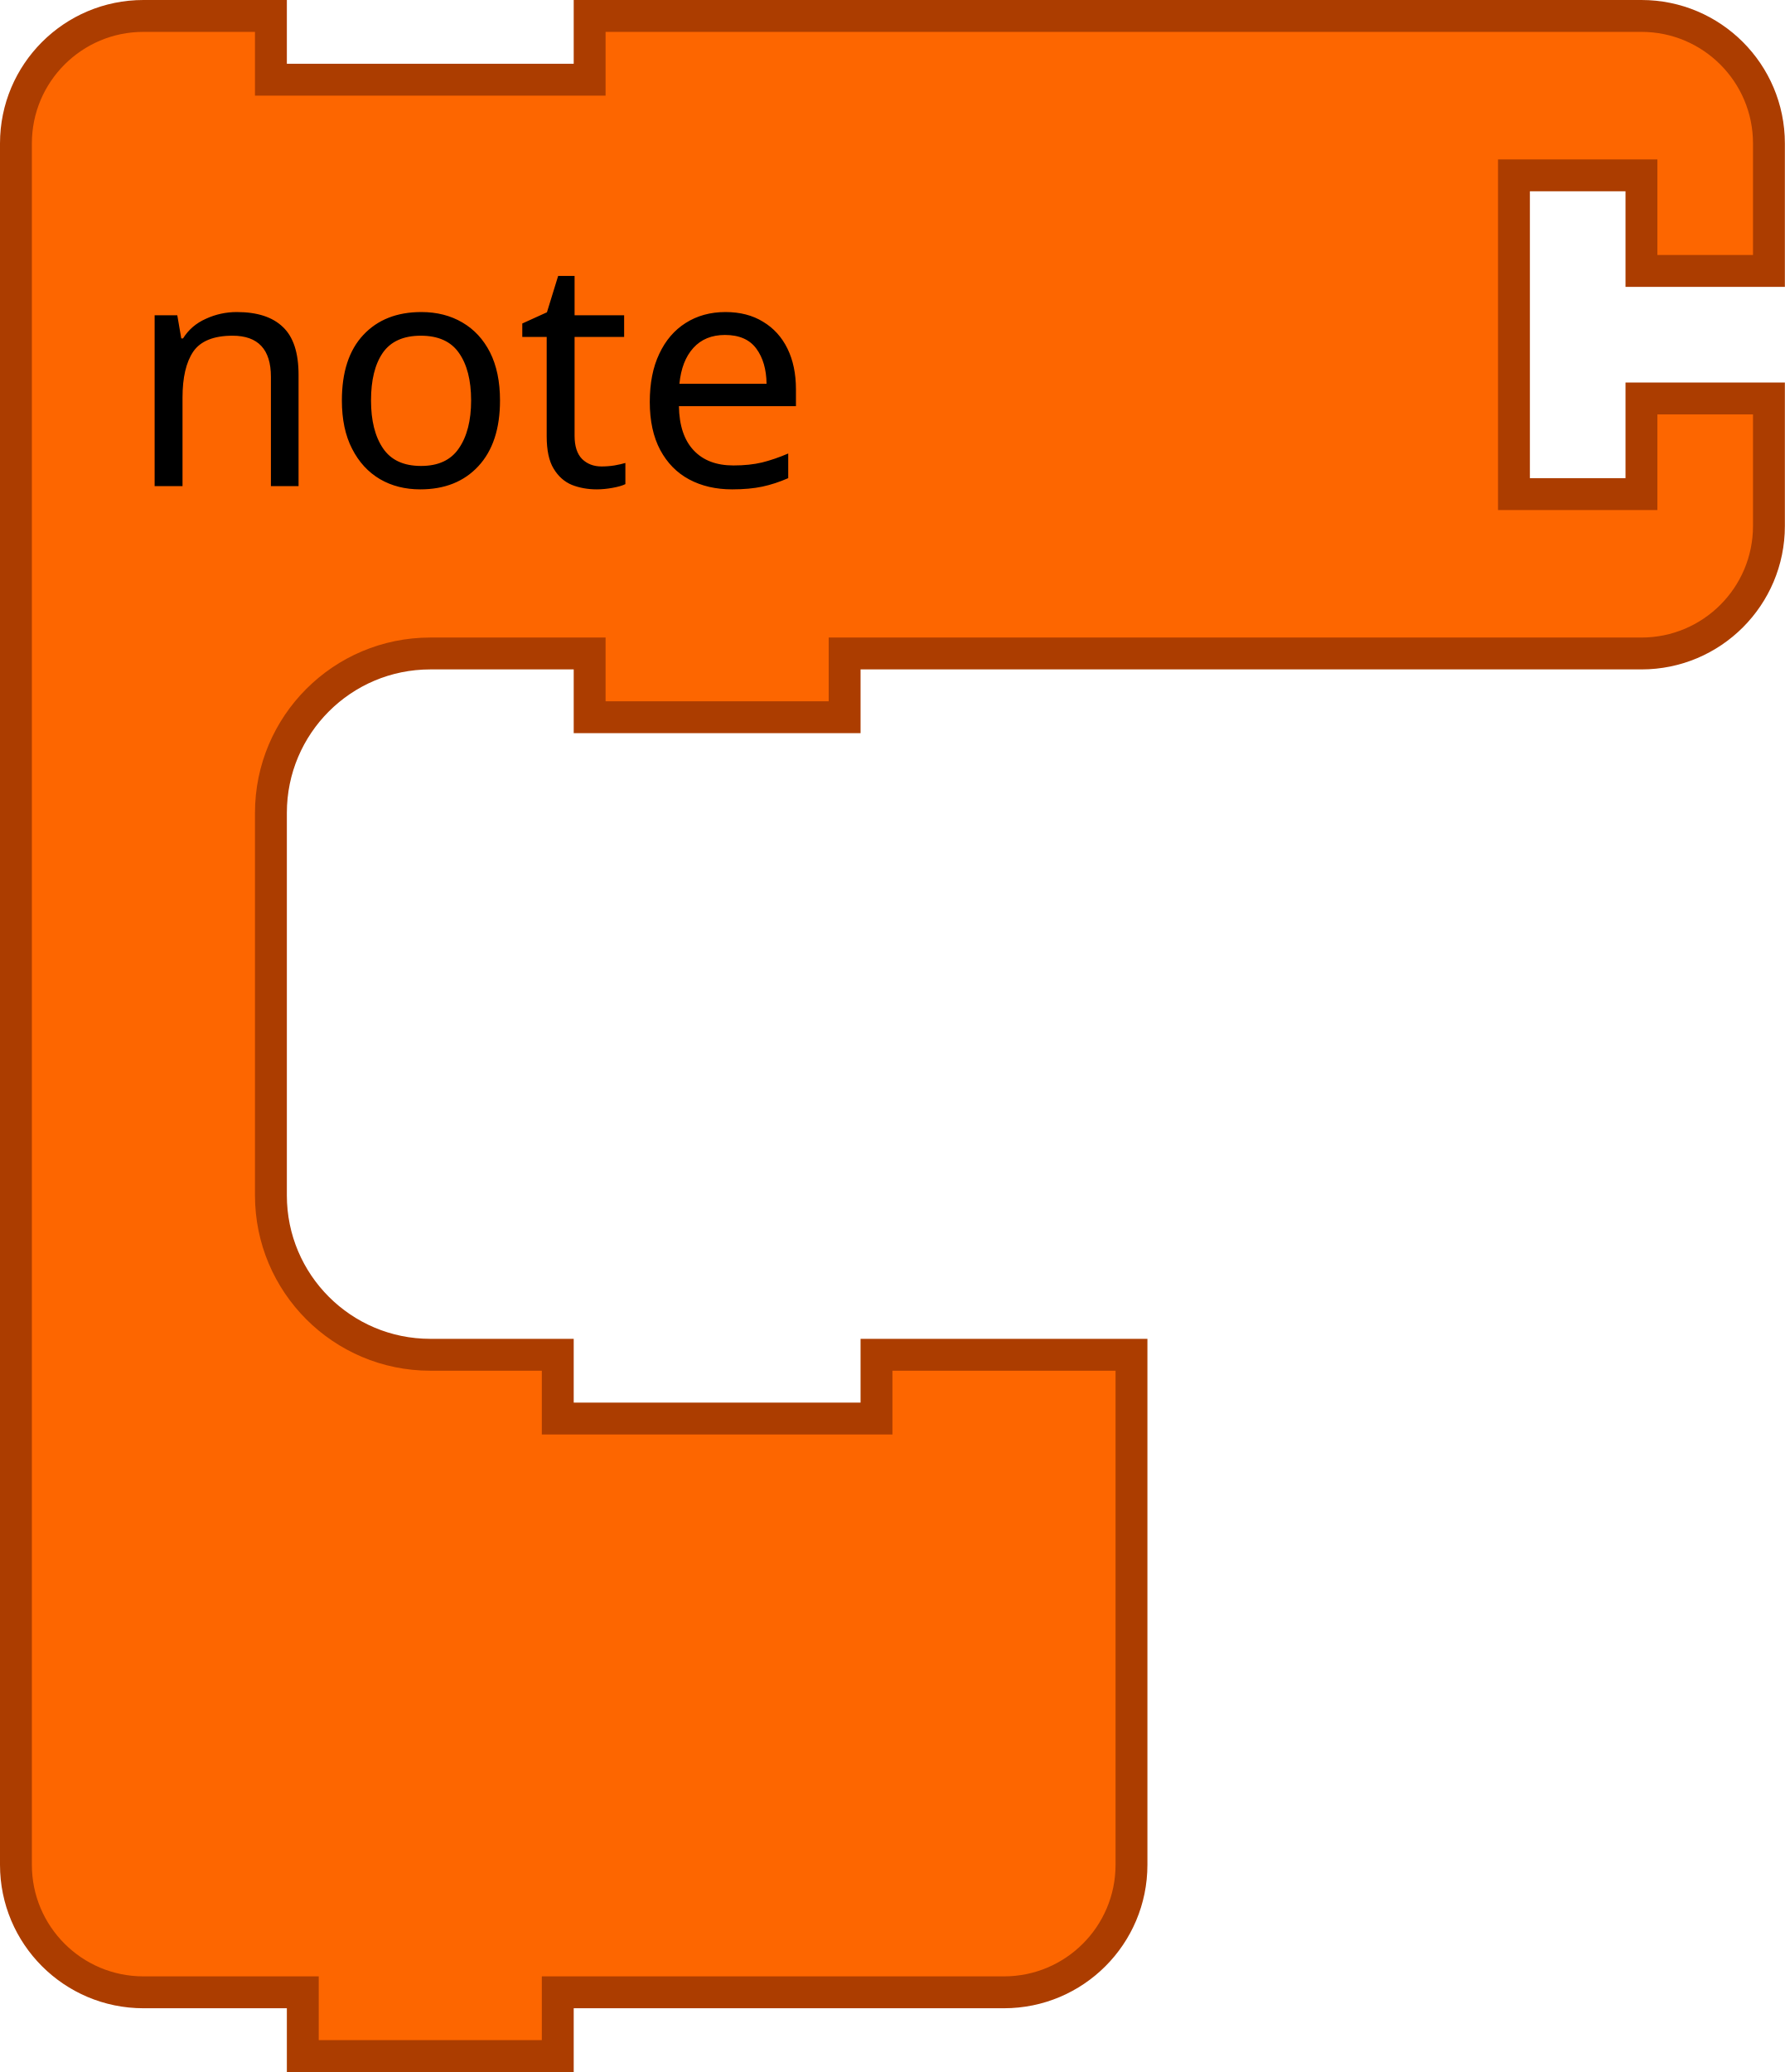
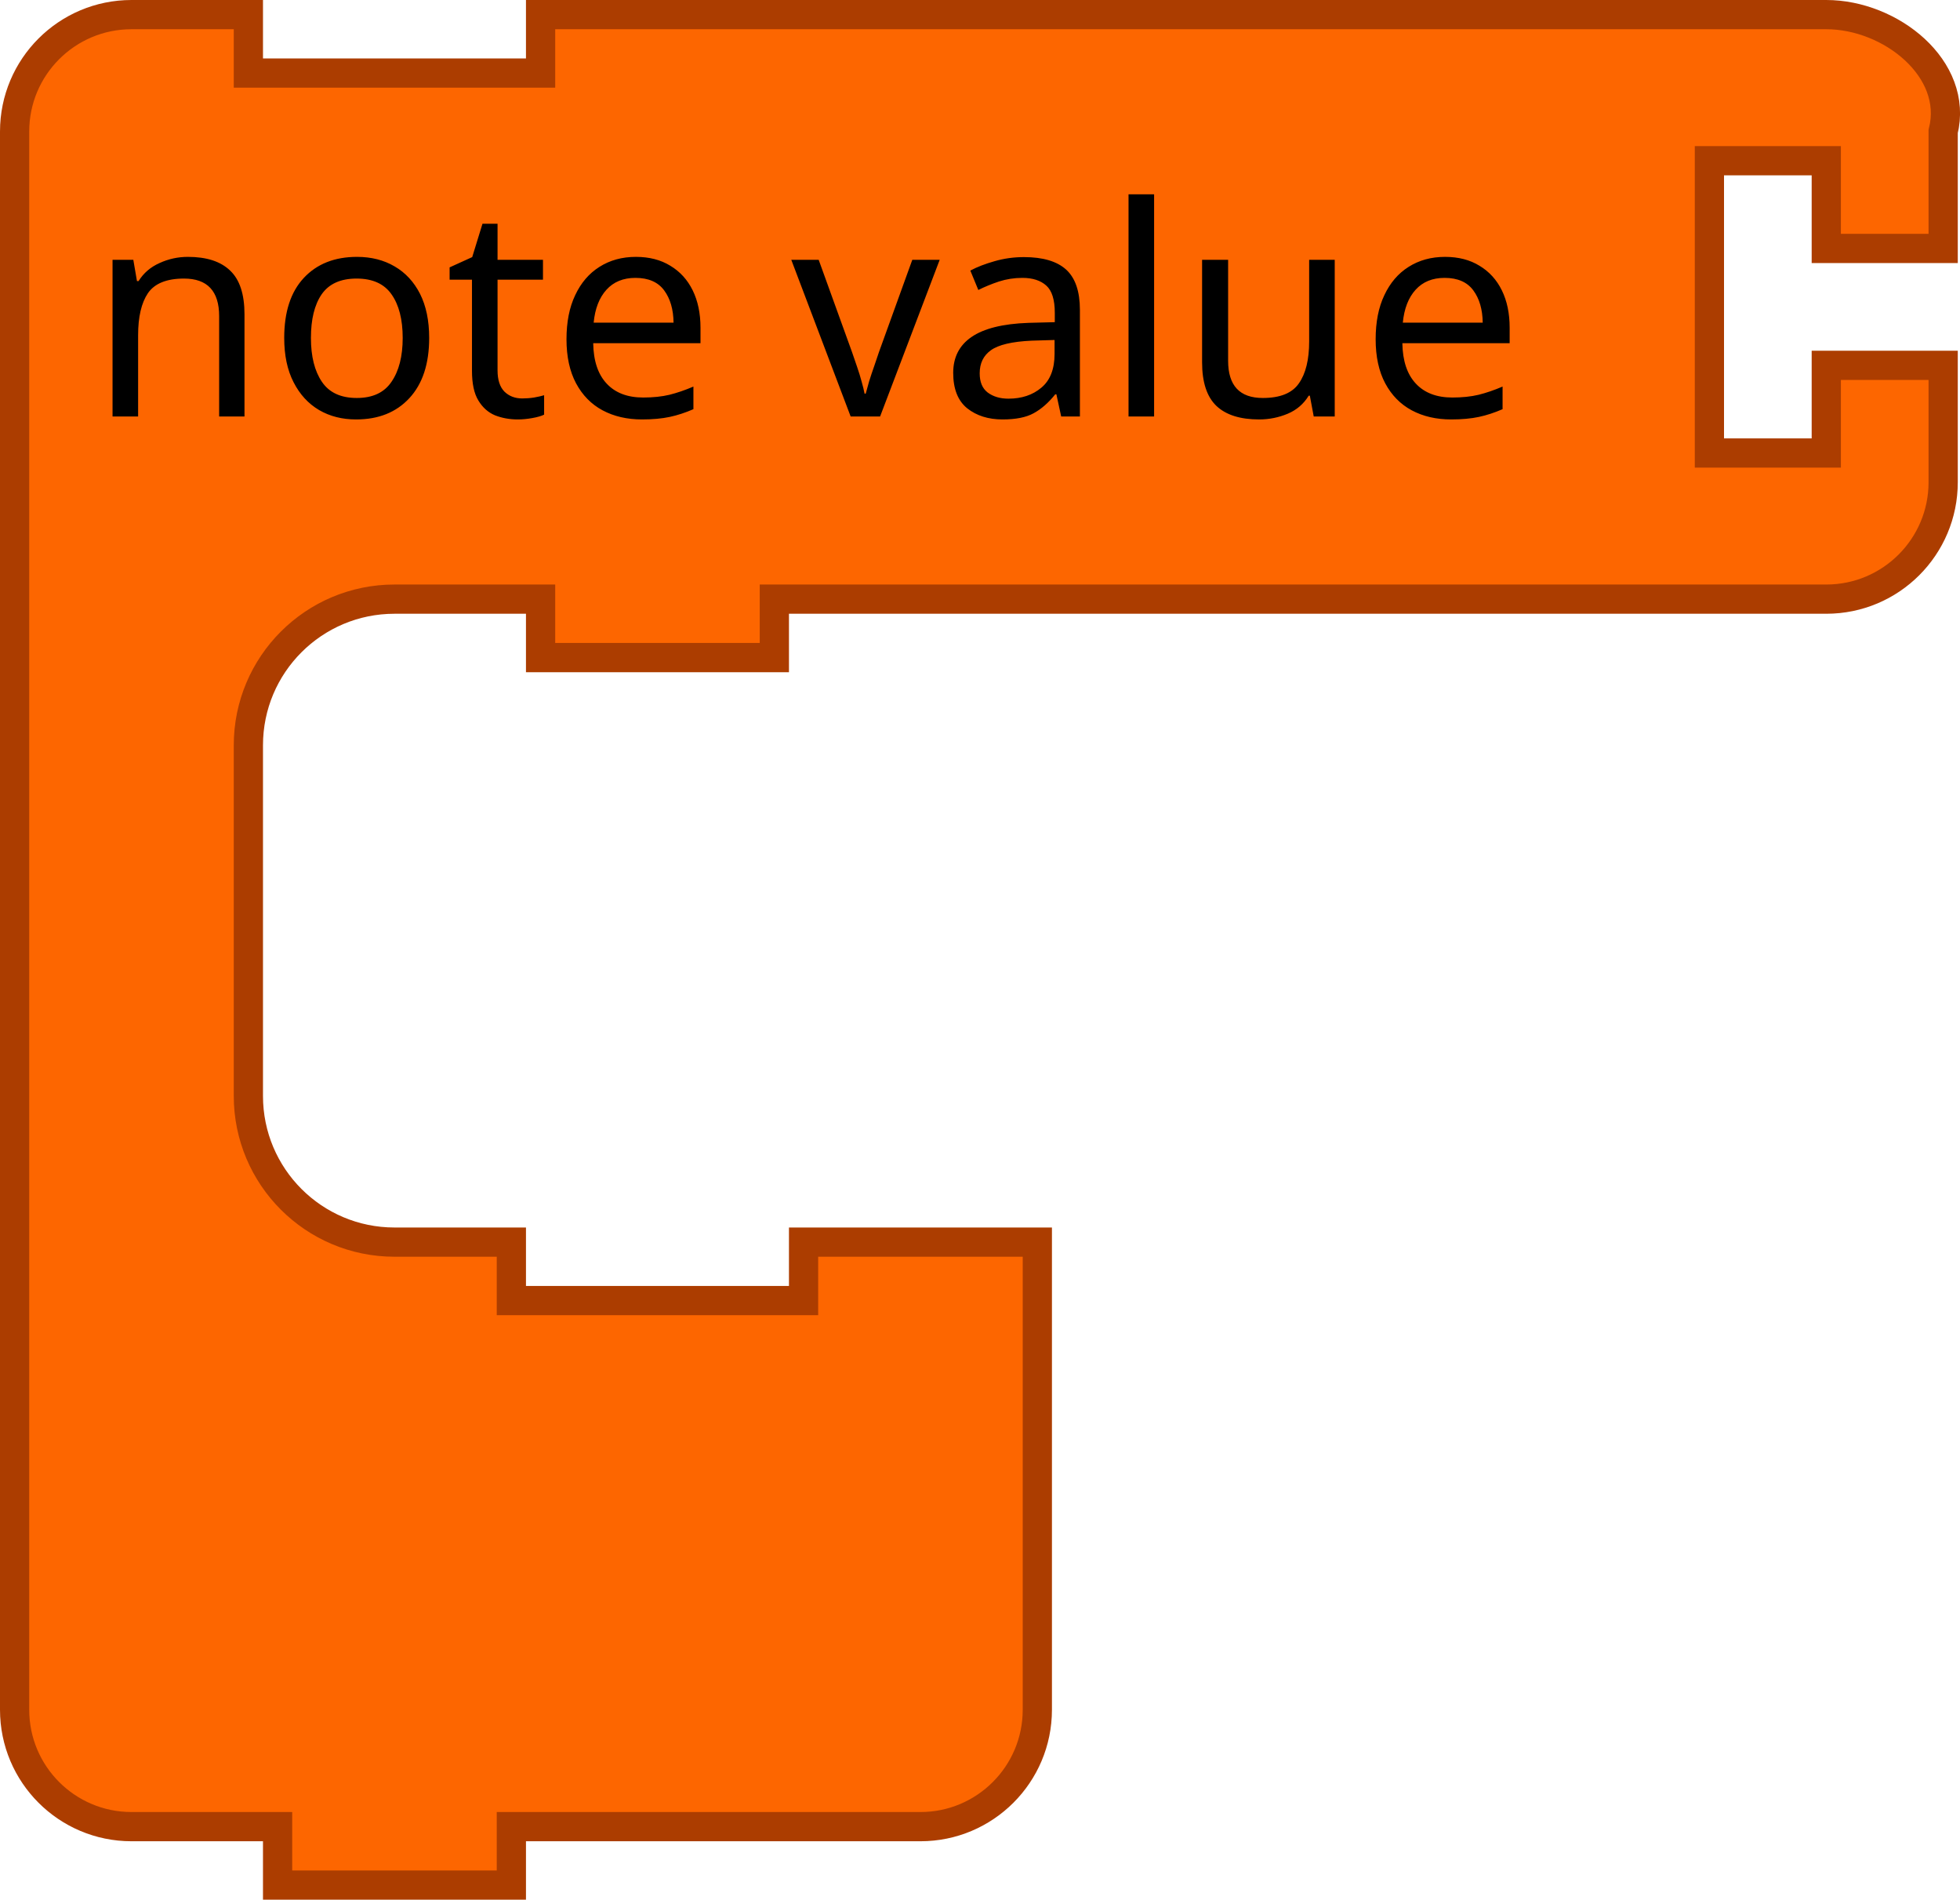
- <svg xmlns="http://www.w3.org/2000/svg" version="1.1" width="112" height="130" id="svg3016">
+ <svg xmlns="http://www.w3.org/2000/svg" id="svg3016" height="130" width="134.152" version="1.1">
  <defs id="defs8" />
-   <path d="M 1,17 1,9 A 8,8 0 0 1 9,1 l 8,0 0,4 20,0 0,-4 18,0 40,0 8,0 a 8,8 0 0 1 8,8 l 0,8 -8,0 0,-6 -8,0 0,20 8,0 0,-6 8,0 0,8 a 8,8 0 0 1 -8,8 l -8,0 -40,0 -2,0 0,4 -16,0 0,-4 -2,0 -8,0 A 10,10 0 0 0 17,51 l 0,8 0,8 0,8 a 10,10 0 0 0 10,10 l 8,0 0,4 20,0 0,-4 16,0 0,12 0,12 0,8 a 8,8 0 0 1 -8,8 l -8,0 -18,0 -2,0 0,4 -16,0 0,-4 -2,0 -8,0 a 8,8 0 0 1 -8,-8 l 0,-8 z" id="path3035" style="fill:#fd6600;fill-opacity:1;stroke:#ac3d00;stroke-width:2;stroke-linecap:round;stroke-opacity:1" />
-   <text id="text3037" style="font-size:20px;text-anchor:start;fill:#000000;font-family:Sans">
-     <tspan x="8" y="30.5" id="tspan3039">note</tspan>
+   <path style="fill:#fd6600;fill-opacity:1;stroke:#ac3d00;stroke-width:2;stroke-linecap:round;stroke-opacity:1" id="path3035" d="M 1,17 1,9 C 1,4.582 4.582,1 9,1 l 8,0 0,4 20,0 0,-4 18,0 62,0 8,0 c 4.418,0 9.072,3.714 8,8 l 0,8 -8,0 0,-6 -8,0 0,20 8,0 0,-6 8,0 0,8 c 0,4.418 -3.582,8 -8,8 l -8,0 -62,0 -2,0 0,4 -16,0 0,-4 -2,0 -8,0 c -5.523,0 -10,4.477 -10,10 l 0,8 0,8 0,8 c 0,5.523 4.477,10 10,10 l 8,0 0,4 20,0 0,-4 16,0 0,12 0,12 0,8 c 0,4.418 -3.582,8 -8,8 l -8,0 -18,0 -2,0 0,4 -16,0 0,-4 -2,0 -8,0 c -4.418,0 -8,-3.582 -8,-8 l 0,-8 z" />
+   <text x="-2" y="-2" style="font-size:20px;font-family:Sans;text-anchor:start;fill:#000000" id="text3037">
+     <tspan id="tspan3039" y="28.5" x="6">note value</tspan>
  </text>
</svg>
